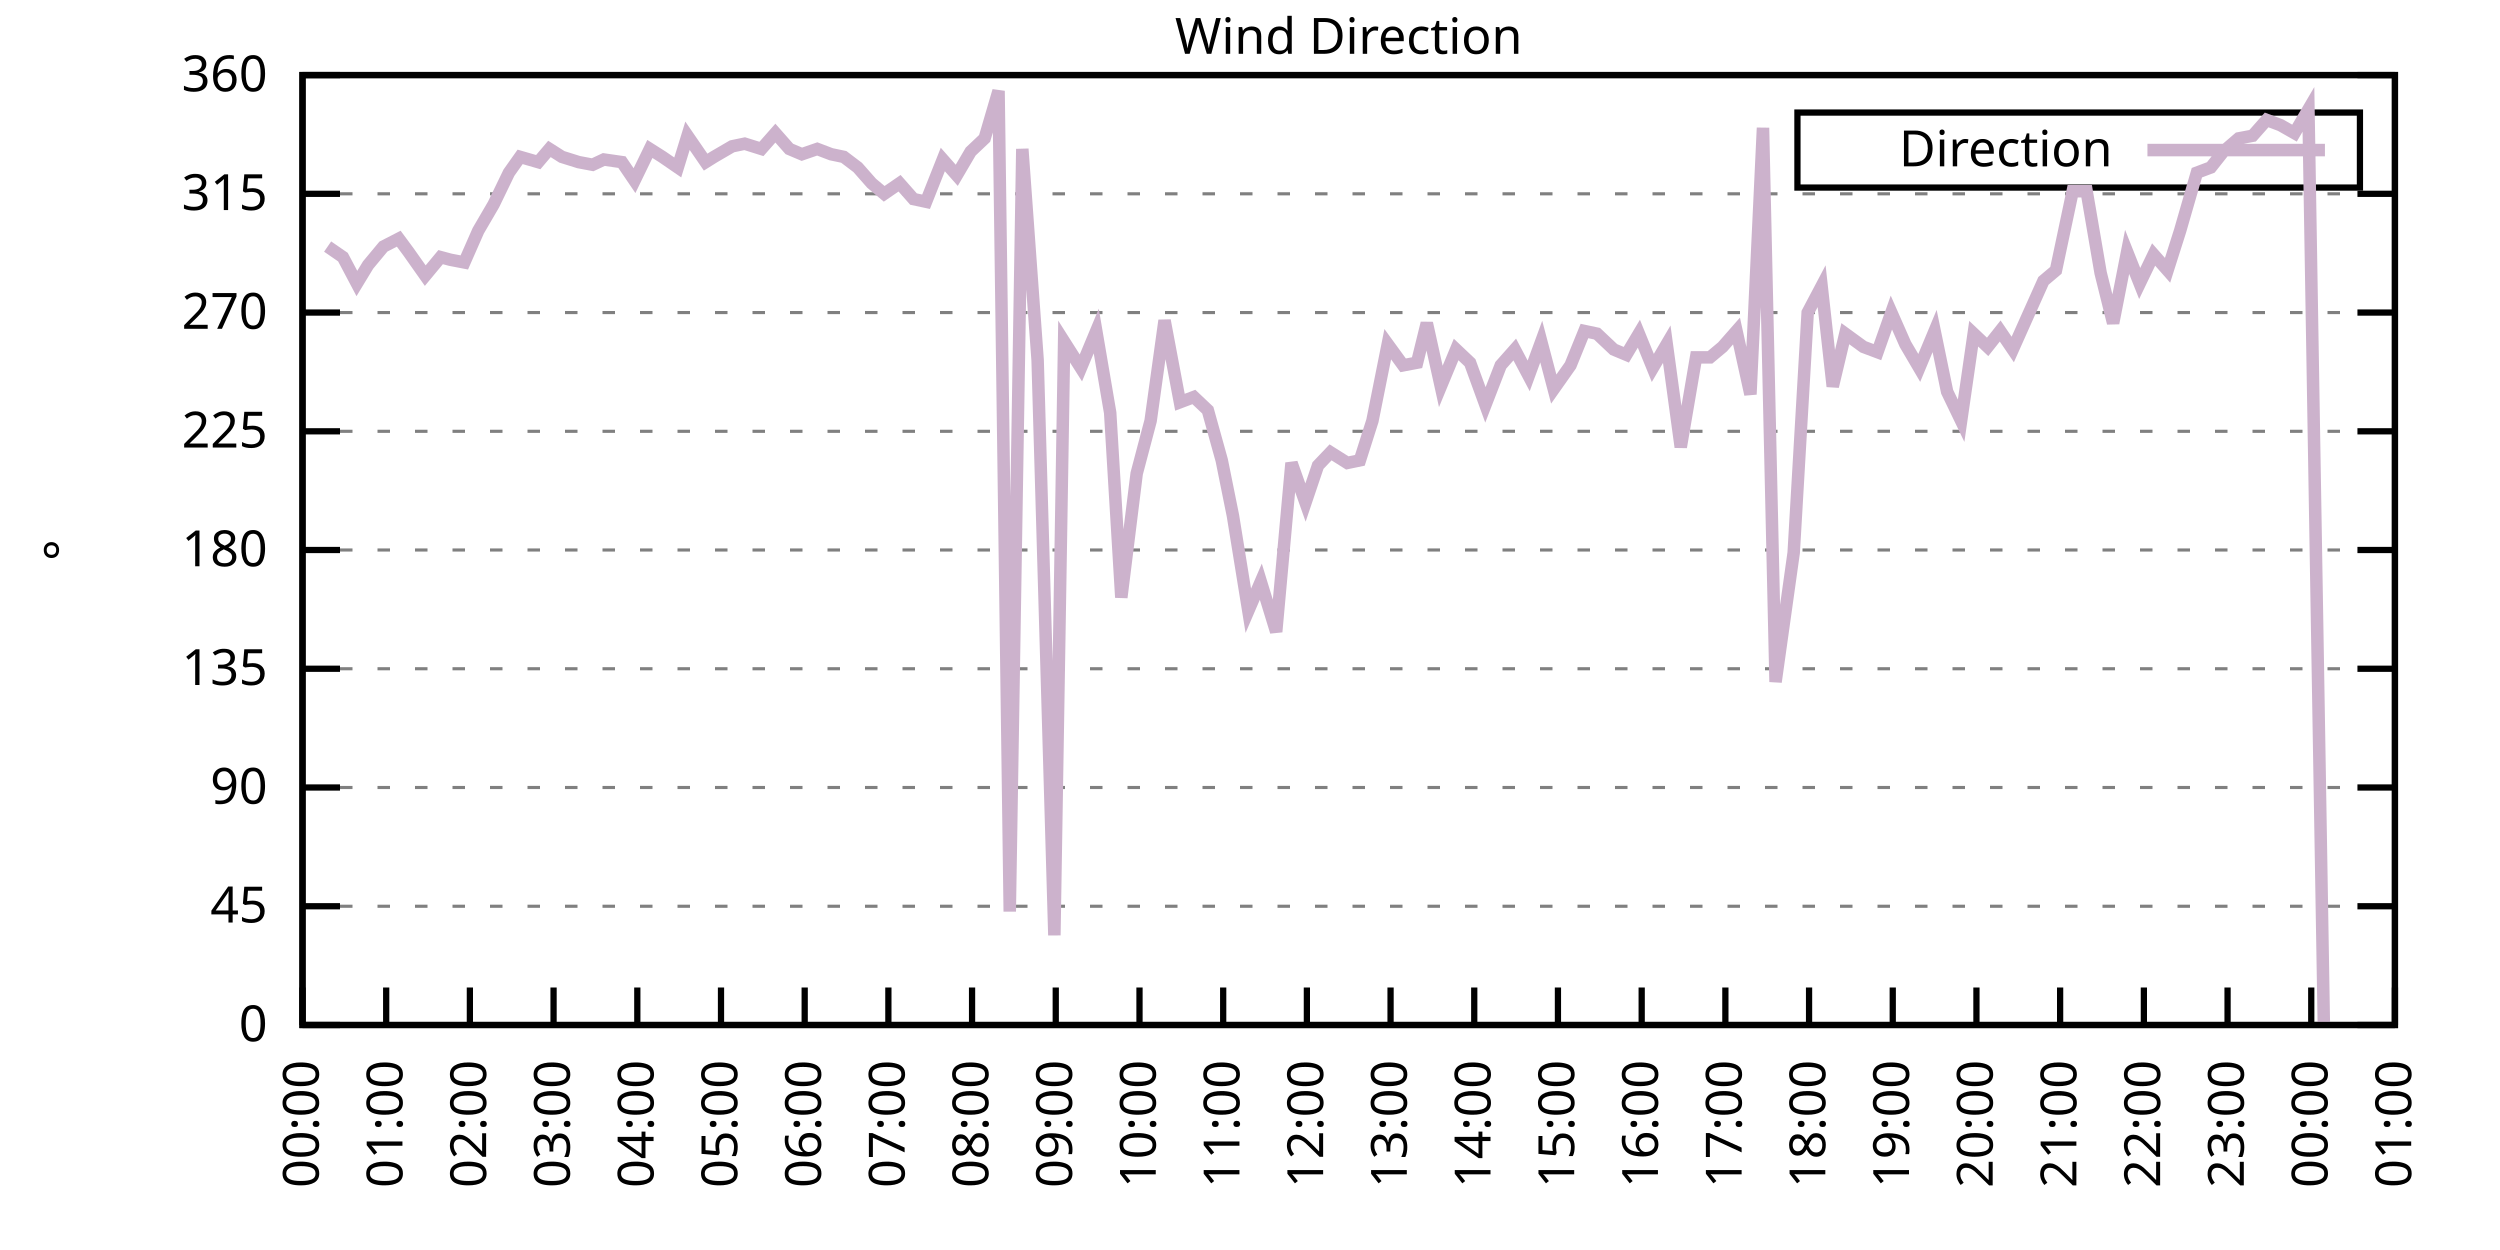
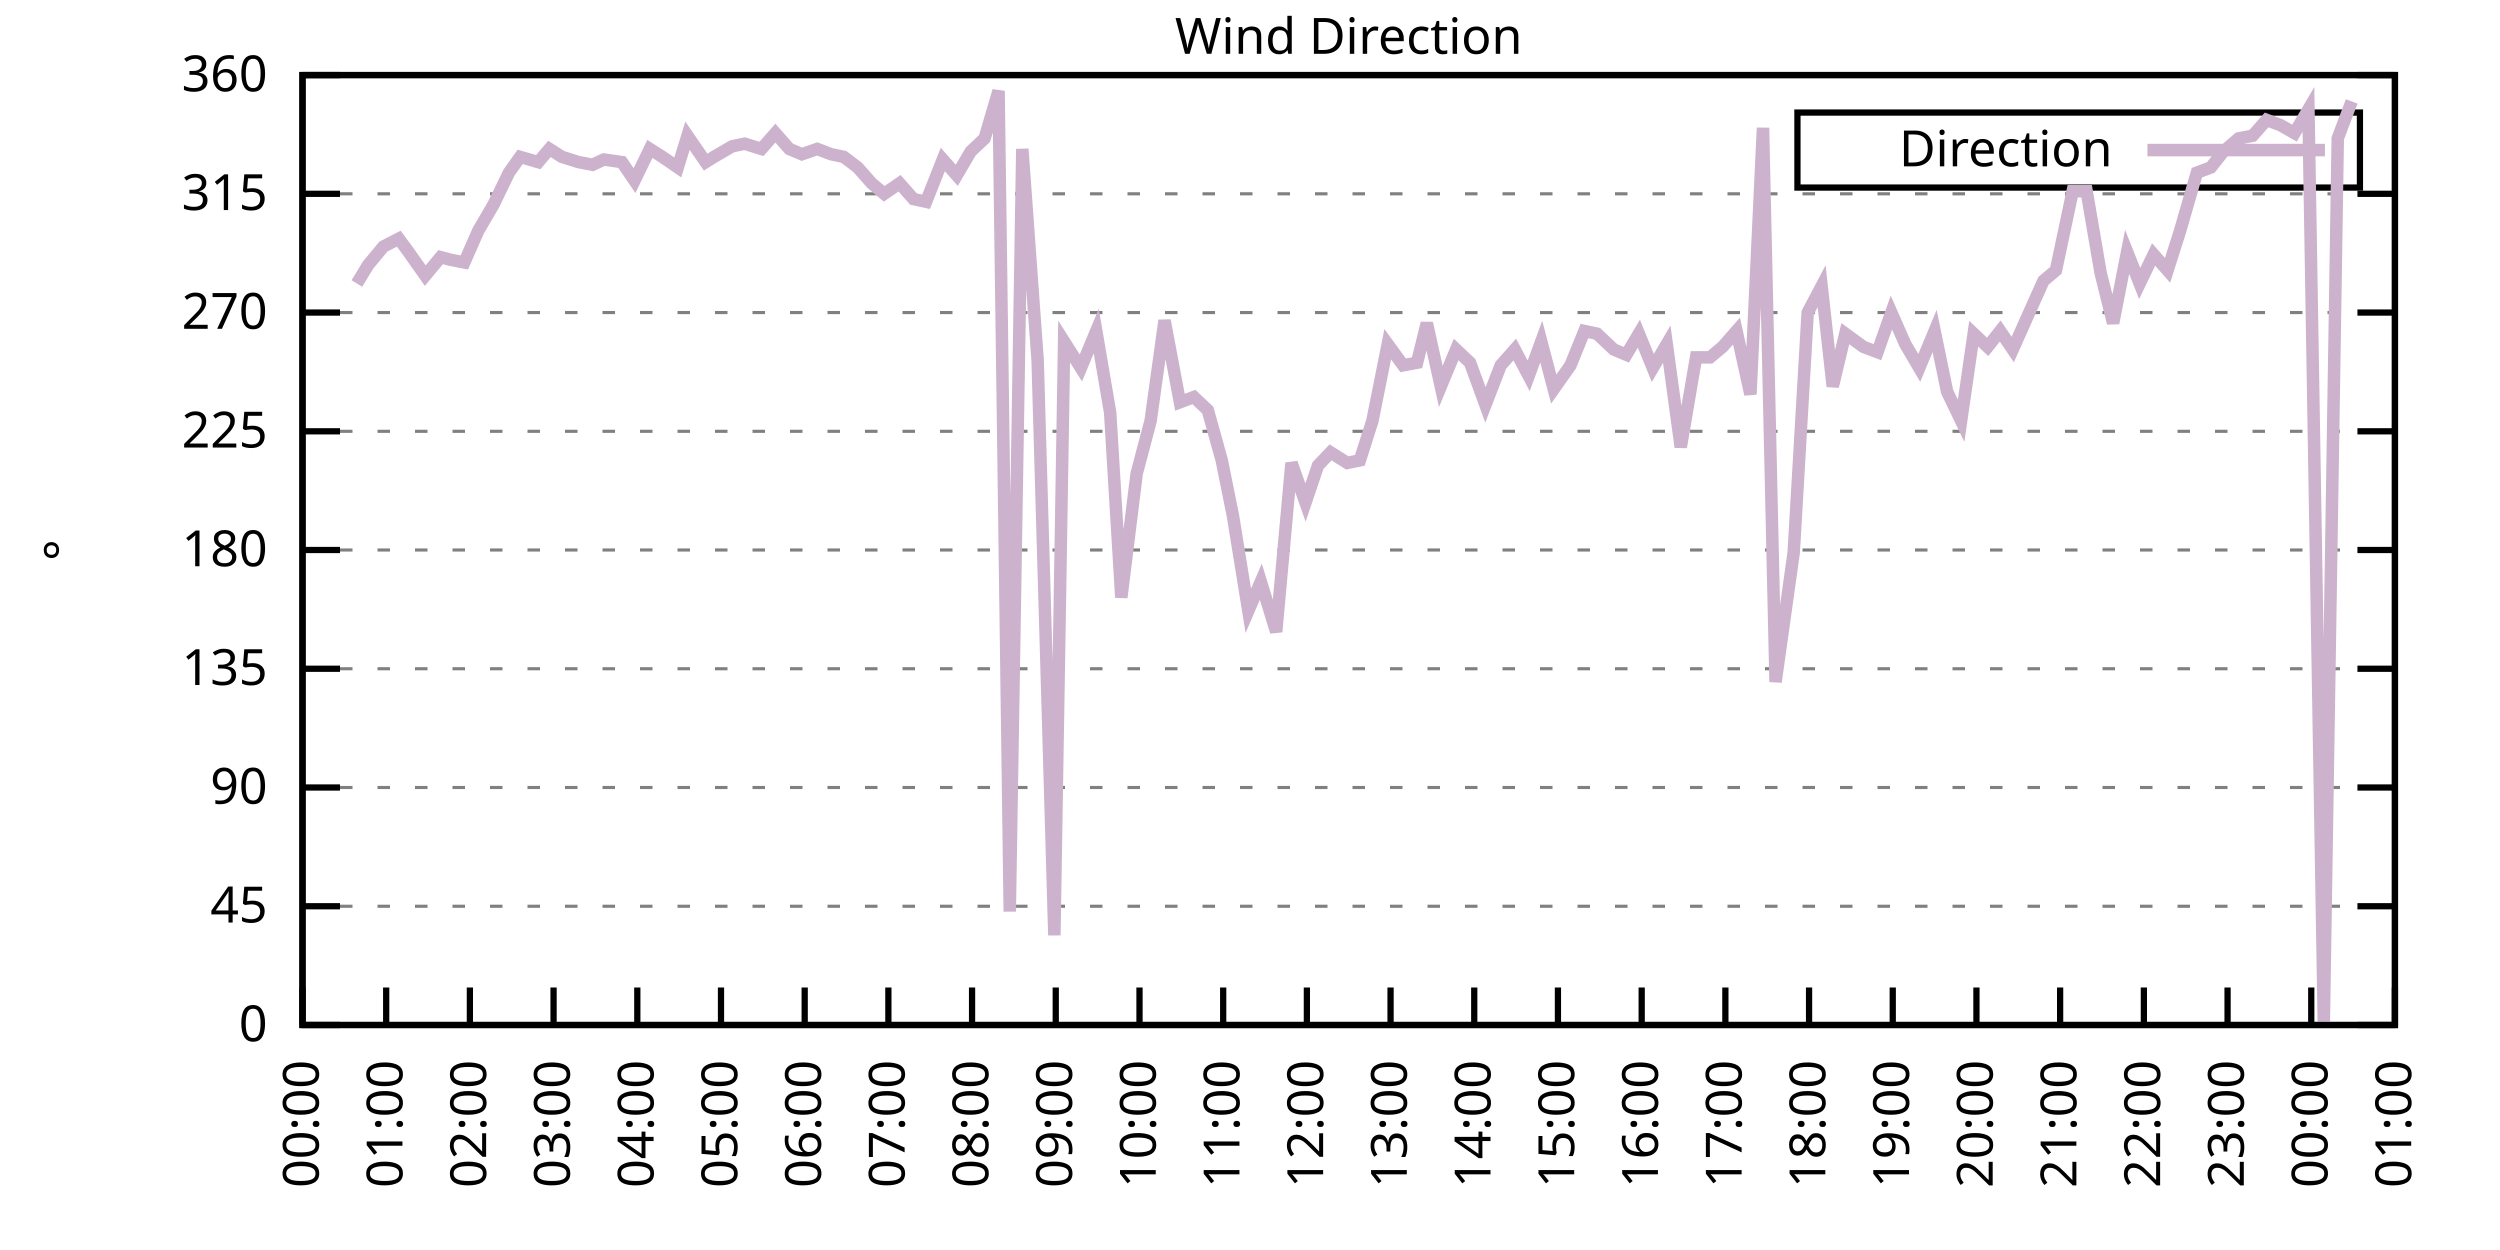
<svg xmlns="http://www.w3.org/2000/svg" xmlns:xlink="http://www.w3.org/1999/xlink" width="400" height="200" viewBox="0 0 400 200">
  <g id="gnuplot_canvas">
    <rect x="0" y="0" width="400" height="200" fill="none" />
    <defs>
      <circle id="gpDot" r="0.5" stroke-width="0.5" stroke="currentColor" />
      <path id="gpPt0" stroke-width="0.333" stroke="currentColor" d="M-1,0 h2 M0,-1 v2" />
      <path id="gpPt1" stroke-width="0.333" stroke="currentColor" d="M-1,-1 L1,1 M1,-1 L-1,1" />
      <path id="gpPt2" stroke-width="0.333" stroke="currentColor" d="M-1,0 L1,0 M0,-1 L0,1 M-1,-1 L1,1 M-1,1 L1,-1" />
      <rect id="gpPt3" stroke-width="0.333" stroke="currentColor" x="-1" y="-1" width="2" height="2" />
      <rect id="gpPt4" stroke-width="0.333" stroke="currentColor" fill="currentColor" x="-1" y="-1" width="2" height="2" />
      <circle id="gpPt5" stroke-width="0.333" stroke="currentColor" cx="0" cy="0" r="1" />
      <use xlink:href="#gpPt5" id="gpPt6" fill="currentColor" stroke="none" />
      <path id="gpPt7" stroke-width="0.333" stroke="currentColor" d="M0,-1.33 L-1.33,0.67 L1.33,0.67 z" />
      <use xlink:href="#gpPt7" id="gpPt8" fill="currentColor" stroke="none" />
      <use xlink:href="#gpPt7" id="gpPt9" stroke="currentColor" transform="rotate(180)" />
      <use xlink:href="#gpPt9" id="gpPt10" fill="currentColor" stroke="none" />
      <use xlink:href="#gpPt3" id="gpPt11" stroke="currentColor" transform="rotate(45)" />
      <use xlink:href="#gpPt11" id="gpPt12" fill="currentColor" stroke="none" />
      <path id="gpPt13" stroke-width="0.333" stroke="currentColor" d="M0,1.330 L1.265,0.411 L0.782,-1.067 L-0.782,-1.076 L-1.265,0.411 z" />
      <use xlink:href="#gpPt13" id="gpPt14" fill="currentColor" stroke="none" />
      <filter id="textbox" filterUnits="objectBoundingBox" x="0" y="0" height="1" width="1">
        <feFlood flood-color="white" flood-opacity="1" result="bgnd" />
        <feComposite in="SourceGraphic" in2="bgnd" operator="atop" />
      </filter>
      <filter id="greybox" filterUnits="objectBoundingBox" x="0" y="0" height="1" width="1">
        <feFlood flood-color="lightgrey" flood-opacity="1" result="grey" />
        <feComposite in="SourceGraphic" in2="grey" operator="atop" />
      </filter>
    </defs>
    <g fill="none" color="white" stroke="currentColor" stroke-width="1.00" stroke-linecap="butt" stroke-linejoin="miter">
</g>
    <g fill="none" color="black" stroke="currentColor" stroke-width="1.00" stroke-linecap="butt" stroke-linejoin="miter">
      <g stroke="none" shape-rendering="crispEdges">
        <polygon fill="rgb(255, 255, 255)" points="48.40,164.00 383.18,164.00 383.18,12.02 48.40,12.02 " />
      </g>
    </g>
    <g fill="none" color="black" stroke="currentColor" stroke-width="1.00" stroke-linecap="butt" stroke-linejoin="miter">
</g>
    <g fill="none" color="black" stroke="black" stroke-width="0.50" stroke-linecap="butt" stroke-linejoin="miter">
</g>
    <g fill="none" color="gray" stroke="currentColor" stroke-width="0.50" stroke-linecap="butt" stroke-linejoin="miter">
      <path stroke="gray" stroke-dasharray="2,4" class="gridline" d="M48.40,164.00 L383.19,164.00  " />
    </g>
    <g fill="none" color="gray" stroke="gray" stroke-width="1.00" stroke-linecap="butt" stroke-linejoin="miter">
</g>
    <g fill="none" color="black" stroke="currentColor" stroke-width="1.00" stroke-linecap="butt" stroke-linejoin="miter">
      <path stroke="black" d="M48.40,164.00 L54.40,164.00 M383.19,164.00 L377.19,164.00  " />
      <g transform="translate(42.80,166.60)" stroke="none" fill="black" font-family="Sans" font-size="8.00" text-anchor="end">
        <text>
          <tspan font-family="Sans"> 0</tspan>
        </text>
      </g>
    </g>
    <g fill="none" color="black" stroke="currentColor" stroke-width="1.00" stroke-linecap="butt" stroke-linejoin="miter">
</g>
    <g fill="none" color="black" stroke="black" stroke-width="0.50" stroke-linecap="butt" stroke-linejoin="miter">
</g>
    <g fill="none" color="gray" stroke="currentColor" stroke-width="0.50" stroke-linecap="butt" stroke-linejoin="miter">
      <path stroke="gray" stroke-dasharray="2,4" class="gridline" d="M48.40,145.00 L383.19,145.00  " />
    </g>
    <g fill="none" color="gray" stroke="gray" stroke-width="1.00" stroke-linecap="butt" stroke-linejoin="miter">
</g>
    <g fill="none" color="black" stroke="currentColor" stroke-width="1.00" stroke-linecap="butt" stroke-linejoin="miter">
      <path stroke="black" d="M48.40,145.00 L54.40,145.00 M383.19,145.00 L377.19,145.00  " />
      <g transform="translate(42.80,147.60)" stroke="none" fill="black" font-family="Sans" font-size="8.00" text-anchor="end">
        <text>
          <tspan font-family="Sans"> 45</tspan>
        </text>
      </g>
    </g>
    <g fill="none" color="black" stroke="currentColor" stroke-width="1.00" stroke-linecap="butt" stroke-linejoin="miter">
</g>
    <g fill="none" color="black" stroke="black" stroke-width="0.50" stroke-linecap="butt" stroke-linejoin="miter">
</g>
    <g fill="none" color="gray" stroke="currentColor" stroke-width="0.50" stroke-linecap="butt" stroke-linejoin="miter">
      <path stroke="gray" stroke-dasharray="2,4" class="gridline" d="M48.40,126.00 L383.19,126.00  " />
    </g>
    <g fill="none" color="gray" stroke="gray" stroke-width="1.00" stroke-linecap="butt" stroke-linejoin="miter">
</g>
    <g fill="none" color="black" stroke="currentColor" stroke-width="1.00" stroke-linecap="butt" stroke-linejoin="miter">
      <path stroke="black" d="M48.40,126.00 L54.40,126.00 M383.19,126.00 L377.19,126.00  " />
      <g transform="translate(42.80,128.60)" stroke="none" fill="black" font-family="Sans" font-size="8.00" text-anchor="end">
        <text>
          <tspan font-family="Sans"> 90</tspan>
        </text>
      </g>
    </g>
    <g fill="none" color="black" stroke="currentColor" stroke-width="1.00" stroke-linecap="butt" stroke-linejoin="miter">
</g>
    <g fill="none" color="black" stroke="black" stroke-width="0.50" stroke-linecap="butt" stroke-linejoin="miter">
</g>
    <g fill="none" color="gray" stroke="currentColor" stroke-width="0.50" stroke-linecap="butt" stroke-linejoin="miter">
      <path stroke="gray" stroke-dasharray="2,4" class="gridline" d="M48.40,107.00 L383.19,107.00  " />
    </g>
    <g fill="none" color="gray" stroke="gray" stroke-width="1.00" stroke-linecap="butt" stroke-linejoin="miter">
</g>
    <g fill="none" color="black" stroke="currentColor" stroke-width="1.00" stroke-linecap="butt" stroke-linejoin="miter">
      <path stroke="black" d="M48.40,107.00 L54.40,107.00 M383.19,107.00 L377.19,107.00  " />
      <g transform="translate(42.80,109.60)" stroke="none" fill="black" font-family="Sans" font-size="8.00" text-anchor="end">
        <text>
          <tspan font-family="Sans"> 135</tspan>
        </text>
      </g>
    </g>
    <g fill="none" color="black" stroke="currentColor" stroke-width="1.00" stroke-linecap="butt" stroke-linejoin="miter">
</g>
    <g fill="none" color="black" stroke="black" stroke-width="0.50" stroke-linecap="butt" stroke-linejoin="miter">
</g>
    <g fill="none" color="gray" stroke="currentColor" stroke-width="0.50" stroke-linecap="butt" stroke-linejoin="miter">
      <path stroke="gray" stroke-dasharray="2,4" class="gridline" d="M48.40,88.00 L383.19,88.00  " />
    </g>
    <g fill="none" color="gray" stroke="gray" stroke-width="1.00" stroke-linecap="butt" stroke-linejoin="miter">
</g>
    <g fill="none" color="black" stroke="currentColor" stroke-width="1.00" stroke-linecap="butt" stroke-linejoin="miter">
      <path stroke="black" d="M48.40,88.00 L54.40,88.00 M383.19,88.00 L377.19,88.00  " />
      <g transform="translate(42.80,90.60)" stroke="none" fill="black" font-family="Sans" font-size="8.00" text-anchor="end">
        <text>
          <tspan font-family="Sans"> 180</tspan>
        </text>
      </g>
    </g>
    <g fill="none" color="black" stroke="currentColor" stroke-width="1.00" stroke-linecap="butt" stroke-linejoin="miter">
</g>
    <g fill="none" color="black" stroke="black" stroke-width="0.50" stroke-linecap="butt" stroke-linejoin="miter">
</g>
    <g fill="none" color="gray" stroke="currentColor" stroke-width="0.50" stroke-linecap="butt" stroke-linejoin="miter">
      <path stroke="gray" stroke-dasharray="2,4" class="gridline" d="M48.40,69.01 L383.19,69.01  " />
    </g>
    <g fill="none" color="gray" stroke="gray" stroke-width="1.00" stroke-linecap="butt" stroke-linejoin="miter">
</g>
    <g fill="none" color="black" stroke="currentColor" stroke-width="1.00" stroke-linecap="butt" stroke-linejoin="miter">
      <path stroke="black" d="M48.40,69.01 L54.40,69.01 M383.19,69.01 L377.19,69.01  " />
      <g transform="translate(42.80,71.61)" stroke="none" fill="black" font-family="Sans" font-size="8.00" text-anchor="end">
        <text>
          <tspan font-family="Sans"> 225</tspan>
        </text>
      </g>
    </g>
    <g fill="none" color="black" stroke="currentColor" stroke-width="1.00" stroke-linecap="butt" stroke-linejoin="miter">
</g>
    <g fill="none" color="black" stroke="black" stroke-width="0.50" stroke-linecap="butt" stroke-linejoin="miter">
</g>
    <g fill="none" color="gray" stroke="currentColor" stroke-width="0.50" stroke-linecap="butt" stroke-linejoin="miter">
      <path stroke="gray" stroke-dasharray="2,4" class="gridline" d="M48.40,50.01 L383.19,50.01  " />
    </g>
    <g fill="none" color="gray" stroke="gray" stroke-width="1.00" stroke-linecap="butt" stroke-linejoin="miter">
</g>
    <g fill="none" color="black" stroke="currentColor" stroke-width="1.00" stroke-linecap="butt" stroke-linejoin="miter">
      <path stroke="black" d="M48.40,50.01 L54.40,50.01 M383.19,50.01 L377.19,50.01  " />
      <g transform="translate(42.80,52.61)" stroke="none" fill="black" font-family="Sans" font-size="8.00" text-anchor="end">
        <text>
          <tspan font-family="Sans"> 270</tspan>
        </text>
      </g>
    </g>
    <g fill="none" color="black" stroke="currentColor" stroke-width="1.00" stroke-linecap="butt" stroke-linejoin="miter">
</g>
    <g fill="none" color="black" stroke="black" stroke-width="0.50" stroke-linecap="butt" stroke-linejoin="miter">
</g>
    <g fill="none" color="gray" stroke="currentColor" stroke-width="0.50" stroke-linecap="butt" stroke-linejoin="miter">
      <path stroke="gray" stroke-dasharray="2,4" class="gridline" d="M48.40,31.01 L383.19,31.01  " />
    </g>
    <g fill="none" color="gray" stroke="gray" stroke-width="1.00" stroke-linecap="butt" stroke-linejoin="miter">
</g>
    <g fill="none" color="black" stroke="currentColor" stroke-width="1.00" stroke-linecap="butt" stroke-linejoin="miter">
      <path stroke="black" d="M48.40,31.01 L54.40,31.01 M383.19,31.01 L377.19,31.01  " />
      <g transform="translate(42.80,33.61)" stroke="none" fill="black" font-family="Sans" font-size="8.00" text-anchor="end">
        <text>
          <tspan font-family="Sans"> 315</tspan>
        </text>
      </g>
    </g>
    <g fill="none" color="black" stroke="currentColor" stroke-width="1.00" stroke-linecap="butt" stroke-linejoin="miter">
</g>
    <g fill="none" color="black" stroke="black" stroke-width="0.50" stroke-linecap="butt" stroke-linejoin="miter">
</g>
    <g fill="none" color="gray" stroke="currentColor" stroke-width="0.50" stroke-linecap="butt" stroke-linejoin="miter">
      <path stroke="gray" stroke-dasharray="2,4" class="gridline" d="M48.40,12.01 L383.19,12.01  " />
    </g>
    <g fill="none" color="gray" stroke="gray" stroke-width="1.00" stroke-linecap="butt" stroke-linejoin="miter">
</g>
    <g fill="none" color="black" stroke="currentColor" stroke-width="1.00" stroke-linecap="butt" stroke-linejoin="miter">
      <path stroke="black" d="M48.40,12.01 L54.40,12.01 M383.19,12.01 L377.19,12.01  " />
      <g transform="translate(42.80,14.61)" stroke="none" fill="black" font-family="Sans" font-size="8.00" text-anchor="end">
        <text>
          <tspan font-family="Sans"> 360</tspan>
        </text>
      </g>
    </g>
    <g fill="none" color="black" stroke="currentColor" stroke-width="1.00" stroke-linecap="butt" stroke-linejoin="miter">
      <path stroke="black" d="M48.40,164.00 L48.40,158.00  " />
      <g transform="translate(51.00,169.60) rotate(270.00)" stroke="none" fill="black" font-family="Sans" font-size="8.00" text-anchor="end">
        <text>
          <tspan font-family="Sans">00:00</tspan>
        </text>
      </g>
    </g>
    <g fill="none" color="black" stroke="currentColor" stroke-width="1.00" stroke-linecap="butt" stroke-linejoin="miter">
      <path stroke="black" d="M61.79,164.00 L61.79,158.00  " />
      <g transform="translate(64.39,169.60) rotate(270.00)" stroke="none" fill="black" font-family="Sans" font-size="8.00" text-anchor="end">
        <text>
          <tspan font-family="Sans">01:00</tspan>
        </text>
      </g>
    </g>
    <g fill="none" color="black" stroke="currentColor" stroke-width="1.00" stroke-linecap="butt" stroke-linejoin="miter">
      <path stroke="black" d="M75.18,164.00 L75.18,158.00  " />
      <g transform="translate(77.78,169.60) rotate(270.00)" stroke="none" fill="black" font-family="Sans" font-size="8.00" text-anchor="end">
        <text>
          <tspan font-family="Sans">02:00</tspan>
        </text>
      </g>
    </g>
    <g fill="none" color="black" stroke="currentColor" stroke-width="1.00" stroke-linecap="butt" stroke-linejoin="miter">
      <path stroke="black" d="M88.57,164.00 L88.57,158.00  " />
      <g transform="translate(91.17,169.60) rotate(270.00)" stroke="none" fill="black" font-family="Sans" font-size="8.00" text-anchor="end">
        <text>
          <tspan font-family="Sans">03:00</tspan>
        </text>
      </g>
    </g>
    <g fill="none" color="black" stroke="currentColor" stroke-width="1.00" stroke-linecap="butt" stroke-linejoin="miter">
      <path stroke="black" d="M101.97,164.00 L101.97,158.00  " />
      <g transform="translate(104.57,169.60) rotate(270.00)" stroke="none" fill="black" font-family="Sans" font-size="8.00" text-anchor="end">
        <text>
          <tspan font-family="Sans">04:00</tspan>
        </text>
      </g>
    </g>
    <g fill="none" color="black" stroke="currentColor" stroke-width="1.00" stroke-linecap="butt" stroke-linejoin="miter">
      <path stroke="black" d="M115.36,164.00 L115.36,158.00  " />
      <g transform="translate(117.96,169.60) rotate(270.00)" stroke="none" fill="black" font-family="Sans" font-size="8.00" text-anchor="end">
        <text>
          <tspan font-family="Sans">05:00</tspan>
        </text>
      </g>
    </g>
    <g fill="none" color="black" stroke="currentColor" stroke-width="1.00" stroke-linecap="butt" stroke-linejoin="miter">
      <path stroke="black" d="M128.75,164.00 L128.75,158.00  " />
      <g transform="translate(131.35,169.60) rotate(270.00)" stroke="none" fill="black" font-family="Sans" font-size="8.00" text-anchor="end">
        <text>
          <tspan font-family="Sans">06:00</tspan>
        </text>
      </g>
    </g>
    <g fill="none" color="black" stroke="currentColor" stroke-width="1.00" stroke-linecap="butt" stroke-linejoin="miter">
      <path stroke="black" d="M142.14,164.00 L142.14,158.00  " />
      <g transform="translate(144.74,169.60) rotate(270.00)" stroke="none" fill="black" font-family="Sans" font-size="8.00" text-anchor="end">
        <text>
          <tspan font-family="Sans">07:00</tspan>
        </text>
      </g>
    </g>
    <g fill="none" color="black" stroke="currentColor" stroke-width="1.00" stroke-linecap="butt" stroke-linejoin="miter">
      <path stroke="black" d="M155.53,164.00 L155.53,158.00  " />
      <g transform="translate(158.13,169.60) rotate(270.00)" stroke="none" fill="black" font-family="Sans" font-size="8.00" text-anchor="end">
        <text>
          <tspan font-family="Sans">08:00</tspan>
        </text>
      </g>
    </g>
    <g fill="none" color="black" stroke="currentColor" stroke-width="1.00" stroke-linecap="butt" stroke-linejoin="miter">
      <path stroke="black" d="M168.92,164.00 L168.92,158.00  " />
      <g transform="translate(171.52,169.60) rotate(270.00)" stroke="none" fill="black" font-family="Sans" font-size="8.00" text-anchor="end">
        <text>
          <tspan font-family="Sans">09:00</tspan>
        </text>
      </g>
    </g>
    <g fill="none" color="black" stroke="currentColor" stroke-width="1.00" stroke-linecap="butt" stroke-linejoin="miter">
      <path stroke="black" d="M182.32,164.00 L182.32,158.00  " />
      <g transform="translate(184.92,169.60) rotate(270.00)" stroke="none" fill="black" font-family="Sans" font-size="8.00" text-anchor="end">
        <text>
          <tspan font-family="Sans">10:00</tspan>
        </text>
      </g>
    </g>
    <g fill="none" color="black" stroke="currentColor" stroke-width="1.00" stroke-linecap="butt" stroke-linejoin="miter">
      <path stroke="black" d="M195.71,164.00 L195.71,158.00  " />
      <g transform="translate(198.31,169.60) rotate(270.00)" stroke="none" fill="black" font-family="Sans" font-size="8.00" text-anchor="end">
        <text>
          <tspan font-family="Sans">11:00</tspan>
        </text>
      </g>
    </g>
    <g fill="none" color="black" stroke="currentColor" stroke-width="1.00" stroke-linecap="butt" stroke-linejoin="miter">
      <path stroke="black" d="M209.10,164.00 L209.10,158.00  " />
      <g transform="translate(211.70,169.60) rotate(270.00)" stroke="none" fill="black" font-family="Sans" font-size="8.00" text-anchor="end">
        <text>
          <tspan font-family="Sans">12:00</tspan>
        </text>
      </g>
    </g>
    <g fill="none" color="black" stroke="currentColor" stroke-width="1.00" stroke-linecap="butt" stroke-linejoin="miter">
      <path stroke="black" d="M222.49,164.00 L222.49,158.00  " />
      <g transform="translate(225.09,169.60) rotate(270.00)" stroke="none" fill="black" font-family="Sans" font-size="8.00" text-anchor="end">
        <text>
          <tspan font-family="Sans">13:00</tspan>
        </text>
      </g>
    </g>
    <g fill="none" color="black" stroke="currentColor" stroke-width="1.00" stroke-linecap="butt" stroke-linejoin="miter">
      <path stroke="black" d="M235.88,164.00 L235.88,158.00  " />
      <g transform="translate(238.48,169.60) rotate(270.00)" stroke="none" fill="black" font-family="Sans" font-size="8.00" text-anchor="end">
        <text>
          <tspan font-family="Sans">14:00</tspan>
        </text>
      </g>
    </g>
    <g fill="none" color="black" stroke="currentColor" stroke-width="1.00" stroke-linecap="butt" stroke-linejoin="miter">
      <path stroke="black" d="M249.27,164.00 L249.27,158.00  " />
      <g transform="translate(251.87,169.60) rotate(270.00)" stroke="none" fill="black" font-family="Sans" font-size="8.00" text-anchor="end">
        <text>
          <tspan font-family="Sans">15:00</tspan>
        </text>
      </g>
    </g>
    <g fill="none" color="black" stroke="currentColor" stroke-width="1.00" stroke-linecap="butt" stroke-linejoin="miter">
      <path stroke="black" d="M262.67,164.00 L262.67,158.00  " />
      <g transform="translate(265.27,169.60) rotate(270.00)" stroke="none" fill="black" font-family="Sans" font-size="8.00" text-anchor="end">
        <text>
          <tspan font-family="Sans">16:00</tspan>
        </text>
      </g>
    </g>
    <g fill="none" color="black" stroke="currentColor" stroke-width="1.00" stroke-linecap="butt" stroke-linejoin="miter">
      <path stroke="black" d="M276.06,164.00 L276.06,158.00  " />
      <g transform="translate(278.66,169.60) rotate(270.00)" stroke="none" fill="black" font-family="Sans" font-size="8.00" text-anchor="end">
        <text>
          <tspan font-family="Sans">17:00</tspan>
        </text>
      </g>
    </g>
    <g fill="none" color="black" stroke="currentColor" stroke-width="1.00" stroke-linecap="butt" stroke-linejoin="miter">
      <path stroke="black" d="M289.45,164.00 L289.45,158.00  " />
      <g transform="translate(292.05,169.60) rotate(270.00)" stroke="none" fill="black" font-family="Sans" font-size="8.00" text-anchor="end">
        <text>
          <tspan font-family="Sans">18:00</tspan>
        </text>
      </g>
    </g>
    <g fill="none" color="black" stroke="currentColor" stroke-width="1.00" stroke-linecap="butt" stroke-linejoin="miter">
      <path stroke="black" d="M302.84,164.00 L302.84,158.00  " />
      <g transform="translate(305.44,169.60) rotate(270.00)" stroke="none" fill="black" font-family="Sans" font-size="8.00" text-anchor="end">
        <text>
          <tspan font-family="Sans">19:00</tspan>
        </text>
      </g>
    </g>
    <g fill="none" color="black" stroke="currentColor" stroke-width="1.00" stroke-linecap="butt" stroke-linejoin="miter">
      <path stroke="black" d="M316.23,164.00 L316.23,158.00  " />
      <g transform="translate(318.83,169.60) rotate(270.00)" stroke="none" fill="black" font-family="Sans" font-size="8.00" text-anchor="end">
        <text>
          <tspan font-family="Sans">20:00</tspan>
        </text>
      </g>
    </g>
    <g fill="none" color="black" stroke="currentColor" stroke-width="1.00" stroke-linecap="butt" stroke-linejoin="miter">
      <path stroke="black" d="M329.62,164.00 L329.62,158.00  " />
      <g transform="translate(332.22,169.60) rotate(270.00)" stroke="none" fill="black" font-family="Sans" font-size="8.00" text-anchor="end">
        <text>
          <tspan font-family="Sans">21:00</tspan>
        </text>
      </g>
    </g>
    <g fill="none" color="black" stroke="currentColor" stroke-width="1.00" stroke-linecap="butt" stroke-linejoin="miter">
      <path stroke="black" d="M343.02,164.00 L343.02,158.00  " />
      <g transform="translate(345.62,169.60) rotate(270.00)" stroke="none" fill="black" font-family="Sans" font-size="8.00" text-anchor="end">
        <text>
          <tspan font-family="Sans">22:00</tspan>
        </text>
      </g>
    </g>
    <g fill="none" color="black" stroke="currentColor" stroke-width="1.00" stroke-linecap="butt" stroke-linejoin="miter">
      <path stroke="black" d="M356.41,164.00 L356.41,158.00  " />
      <g transform="translate(359.01,169.60) rotate(270.00)" stroke="none" fill="black" font-family="Sans" font-size="8.00" text-anchor="end">
        <text>
          <tspan font-family="Sans">23:00</tspan>
        </text>
      </g>
    </g>
    <g fill="none" color="black" stroke="currentColor" stroke-width="1.00" stroke-linecap="butt" stroke-linejoin="miter">
      <path stroke="black" d="M369.80,164.00 L369.80,158.00  " />
      <g transform="translate(372.40,169.60) rotate(270.00)" stroke="none" fill="black" font-family="Sans" font-size="8.00" text-anchor="end">
        <text>
          <tspan font-family="Sans">00:00</tspan>
        </text>
      </g>
    </g>
    <g fill="none" color="black" stroke="currentColor" stroke-width="1.00" stroke-linecap="butt" stroke-linejoin="miter">
      <path stroke="black" d="M383.19,164.00 L383.19,158.00  " />
      <g transform="translate(385.79,169.60) rotate(270.00)" stroke="none" fill="black" font-family="Sans" font-size="8.00" text-anchor="end">
        <text>
          <tspan font-family="Sans">01:00</tspan>
        </text>
      </g>
    </g>
    <g fill="none" color="black" stroke="currentColor" stroke-width="1.00" stroke-linecap="butt" stroke-linejoin="miter">
</g>
    <g fill="none" color="black" stroke="currentColor" stroke-width="1.00" stroke-linecap="butt" stroke-linejoin="miter">
      <path stroke="black" d="M48.40,12.01 L48.40,164.00 L383.19,164.00 L383.19,12.01 L48.40,12.01 Z  " />
    </g>
    <g fill="none" color="black" stroke="currentColor" stroke-width="1.00" stroke-linecap="butt" stroke-linejoin="miter">
</g>
    <g fill="none" color="black" stroke="currentColor" stroke-width="1.00" stroke-linecap="butt" stroke-linejoin="miter">
      <path stroke="black" d="M287.59,30.01 L287.59,18.01 L377.59,18.01 L377.59,30.01 L287.59,30.01 Z  " />
    </g>
    <g id="Wind_direction_plot_1">
      <g fill="none" color="white" stroke="black" stroke-width="2.00" stroke-linecap="butt" stroke-linejoin="miter">
</g>
      <g fill="none" color="black" stroke="currentColor" stroke-width="2.00" stroke-linecap="butt" stroke-linejoin="miter">
        <g transform="translate(337.99,26.61)" stroke="none" fill="black" font-family="Sans" font-size="8.00" text-anchor="end">
          <text>
            <tspan font-family="Sans">Direction</tspan>
          </text>
        </g>
      </g>
      <g fill="none" color="black" stroke="currentColor" stroke-width="2.00" stroke-linecap="butt" stroke-linejoin="miter">
-         <path stroke="rgb(204, 178, 204)" d="M343.59,24.01 L371.99,24.01 M52.42,39.45 L54.87,41.14 L57.10,45.36 L58.89,42.41 L61.35,39.45 L63.80,38.19   L65.36,40.30 L68.04,44.10 L70.50,41.14 L72.06,41.56 L74.29,41.99 L76.52,36.92 L78.98,32.70 L81.43,27.63   L83.22,25.10 L86.12,25.94 L87.91,23.83 L89.91,25.10 L92.59,25.94 L94.82,26.36 L96.61,25.52 L99.51,25.94   L101.52,28.90 L103.98,23.83 L105.98,25.10 L108.44,26.79 L110.00,21.72 L112.90,25.94 L114.24,25.10 L117.14,23.41   L119.15,22.99 L121.83,23.83 L124.06,21.30 L126.29,23.83 L128.30,24.68 L130.76,23.83 L132.99,24.68 L135.00,25.10   L137.23,26.79 L139.46,29.32 L141.47,31.01 L143.93,29.32 L146.16,31.85 L148.17,32.28 L150.85,25.52 L153.08,28.05   L155.31,24.25 L157.54,22.14 L159.77,14.54 L161.56,145.85 L163.57,23.83 L166.02,57.61 L168.70,149.65 L170.26,54.65   L172.94,58.87 L175.40,52.96 L177.63,66.05 L179.41,95.60 L181.87,75.76 L184.10,67.32 L186.33,51.27 L188.79,64.36   L191.02,63.52 L193.25,65.63 L195.48,73.65 L197.27,82.52 L199.73,97.72 L201.73,93.07 L204.19,101.09 L206.64,74.07   L208.88,80.41 L210.88,74.49 L212.89,72.38 L215.57,74.07 L217.58,73.65 L219.59,67.32 L222.04,55.07 L224.50,58.45   L226.73,58.03 L228.29,51.70 L230.53,61.83 L232.98,55.92 L235.21,58.03 L237.67,64.78 L240.12,58.45 L242.36,55.92   L244.59,60.14 L246.60,54.65 L248.60,62.25 L251.28,58.45 L253.51,52.96 L255.52,53.39 L258.20,55.92 L260.21,56.76   L262.22,53.39 L264.45,58.87 L266.68,55.07 L268.92,71.54 L271.37,57.18 L273.60,57.18 L275.61,55.50 L277.84,52.96   L280.07,63.10 L282.08,20.45 L284.09,109.11 L286.99,88.43 L289.23,50.01 L291.46,45.79 L293.24,61.83 L295.25,53.39   L298.15,55.50 L300.39,56.34 L302.62,50.01 L304.85,55.07 L307.08,58.87 L309.54,52.96 L311.54,62.67 L313.78,67.32   L315.79,53.39 L318.02,55.50 L320.03,52.96 L322.04,55.92 L324.49,50.43 L326.95,44.94 L328.95,43.25 L331.63,30.59   L333.86,30.59 L336.10,43.67 L338.10,51.70 L340.34,40.30 L342.35,45.36 L344.58,40.72 L346.81,43.25 L348.82,36.92   L351.50,27.63 L353.73,26.79 L355.74,24.25 L358.19,22.14 L360.42,21.72 L362.66,19.19 L364.89,20.03 L367.12,21.30   L369.35,17.50 L371.81,163.58  " />
+         <path stroke="rgb(204, 178, 204)" d="M343.59,24.01 L371.99,24.01 M57.10,45.36 L58.89,42.41 L61.35,39.45 L63.80,38.19 L65.36,40.30 L68.04,44.10   L70.50,41.14 L72.06,41.56 L74.29,41.99 L76.52,36.92 L78.98,32.70 L81.43,27.63 L83.22,25.10 L86.12,25.94   L87.91,23.83 L89.91,25.10 L92.59,25.94 L94.82,26.36 L96.61,25.52 L99.51,25.94 L101.52,28.90 L103.98,23.83   L105.98,25.10 L108.44,26.79 L110.00,21.72 L112.90,25.94 L114.24,25.10 L117.14,23.41 L119.15,22.99 L121.83,23.83   L124.06,21.30 L126.29,23.83 L128.30,24.68 L130.76,23.83 L132.99,24.68 L135.00,25.10 L137.23,26.79 L139.46,29.32   L141.47,31.01 L143.93,29.32 L146.16,31.85 L148.17,32.28 L150.85,25.52 L153.08,28.05 L155.31,24.25 L157.54,22.14   L159.77,14.54 L161.56,145.85 L163.57,23.83 L166.02,57.61 L168.70,149.65 L170.26,54.65 L172.94,58.87 L175.40,52.96   L177.63,66.05 L179.41,95.60 L181.87,75.76 L184.10,67.32 L186.33,51.27 L188.79,64.36 L191.02,63.52 L193.25,65.63   L195.48,73.65 L197.27,82.52 L199.73,97.72 L201.73,93.07 L204.19,101.09 L206.64,74.07 L208.88,80.41 L210.88,74.49   L212.89,72.38 L215.57,74.07 L217.58,73.65 L219.59,67.32 L222.04,55.07 L224.50,58.45 L226.73,58.03 L228.29,51.70   L230.53,61.83 L232.98,55.92 L235.21,58.03 L237.67,64.78 L240.12,58.45 L242.36,55.92 L244.59,60.14 L246.60,54.65   L248.60,62.25 L251.28,58.45 L253.51,52.96 L255.52,53.39 L258.20,55.92 L260.21,56.76 L262.22,53.39 L264.45,58.87   L266.68,55.07 L268.92,71.54 L271.37,57.18 L273.60,57.18 L275.61,55.50 L277.84,52.96 L280.07,63.10 L282.08,20.45   L284.09,109.11 L286.99,88.43 L289.23,50.01 L291.46,45.79 L293.24,61.83 L295.25,53.39 L298.15,55.50 L300.39,56.34   L302.62,50.01 L304.85,55.07 L307.08,58.87 L309.54,52.96 L311.54,62.67 L313.78,67.32 L315.79,53.39 L318.02,55.50   L320.03,52.96 L322.04,55.92 L324.49,50.43 L326.95,44.94 L328.95,43.25 L331.63,30.59 L333.86,30.59 L336.10,43.67   L338.10,51.70 L340.34,40.30 L342.35,45.36 L344.58,40.72 L346.81,43.25 L348.82,36.92 L351.50,27.63 L353.73,26.79   L355.74,24.25 L358.19,22.14 L360.42,21.72 L362.66,19.19 L364.89,20.03 L367.12,21.30 L369.35,17.50 L371.81,163.58   L374.04,22.14 L376.27,16.23  " />
      </g>
    </g>
    <g fill="none" color="black" stroke="currentColor" stroke-width="2.00" stroke-linecap="butt" stroke-linejoin="miter">
</g>
    <g fill="none" color="black" stroke="black" stroke-width="1.00" stroke-linecap="butt" stroke-linejoin="miter">
</g>
    <g fill="none" color="black" stroke="currentColor" stroke-width="1.00" stroke-linecap="butt" stroke-linejoin="miter">
      <path stroke="black" d="M48.40,12.01 L48.40,164.00 L383.19,164.00 L383.19,12.01 L48.40,12.01 Z  " />
      <g transform="translate(12.80,88.01) rotate(270.00)" stroke="none" fill="black" font-family="Sans" font-size="8.00" text-anchor="middle">
        <text>
          <tspan font-family="Sans">°</tspan>
        </text>
      </g>
    </g>
    <g fill="none" color="black" stroke="currentColor" stroke-width="1.00" stroke-linecap="butt" stroke-linejoin="miter">
</g>
    <g fill="none" color="black" stroke="currentColor" stroke-width="1.00" stroke-linecap="butt" stroke-linejoin="miter">
      <g transform="translate(215.79,8.61)" stroke="none" fill="black" font-family="Sans" font-size="8.00" text-anchor="middle">
        <text>
          <tspan font-family="Sans">Wind Direction</tspan>
        </text>
      </g>
    </g>
    <g fill="none" color="black" stroke="currentColor" stroke-width="1.00" stroke-linecap="butt" stroke-linejoin="miter">
</g>
  </g>
</svg>
